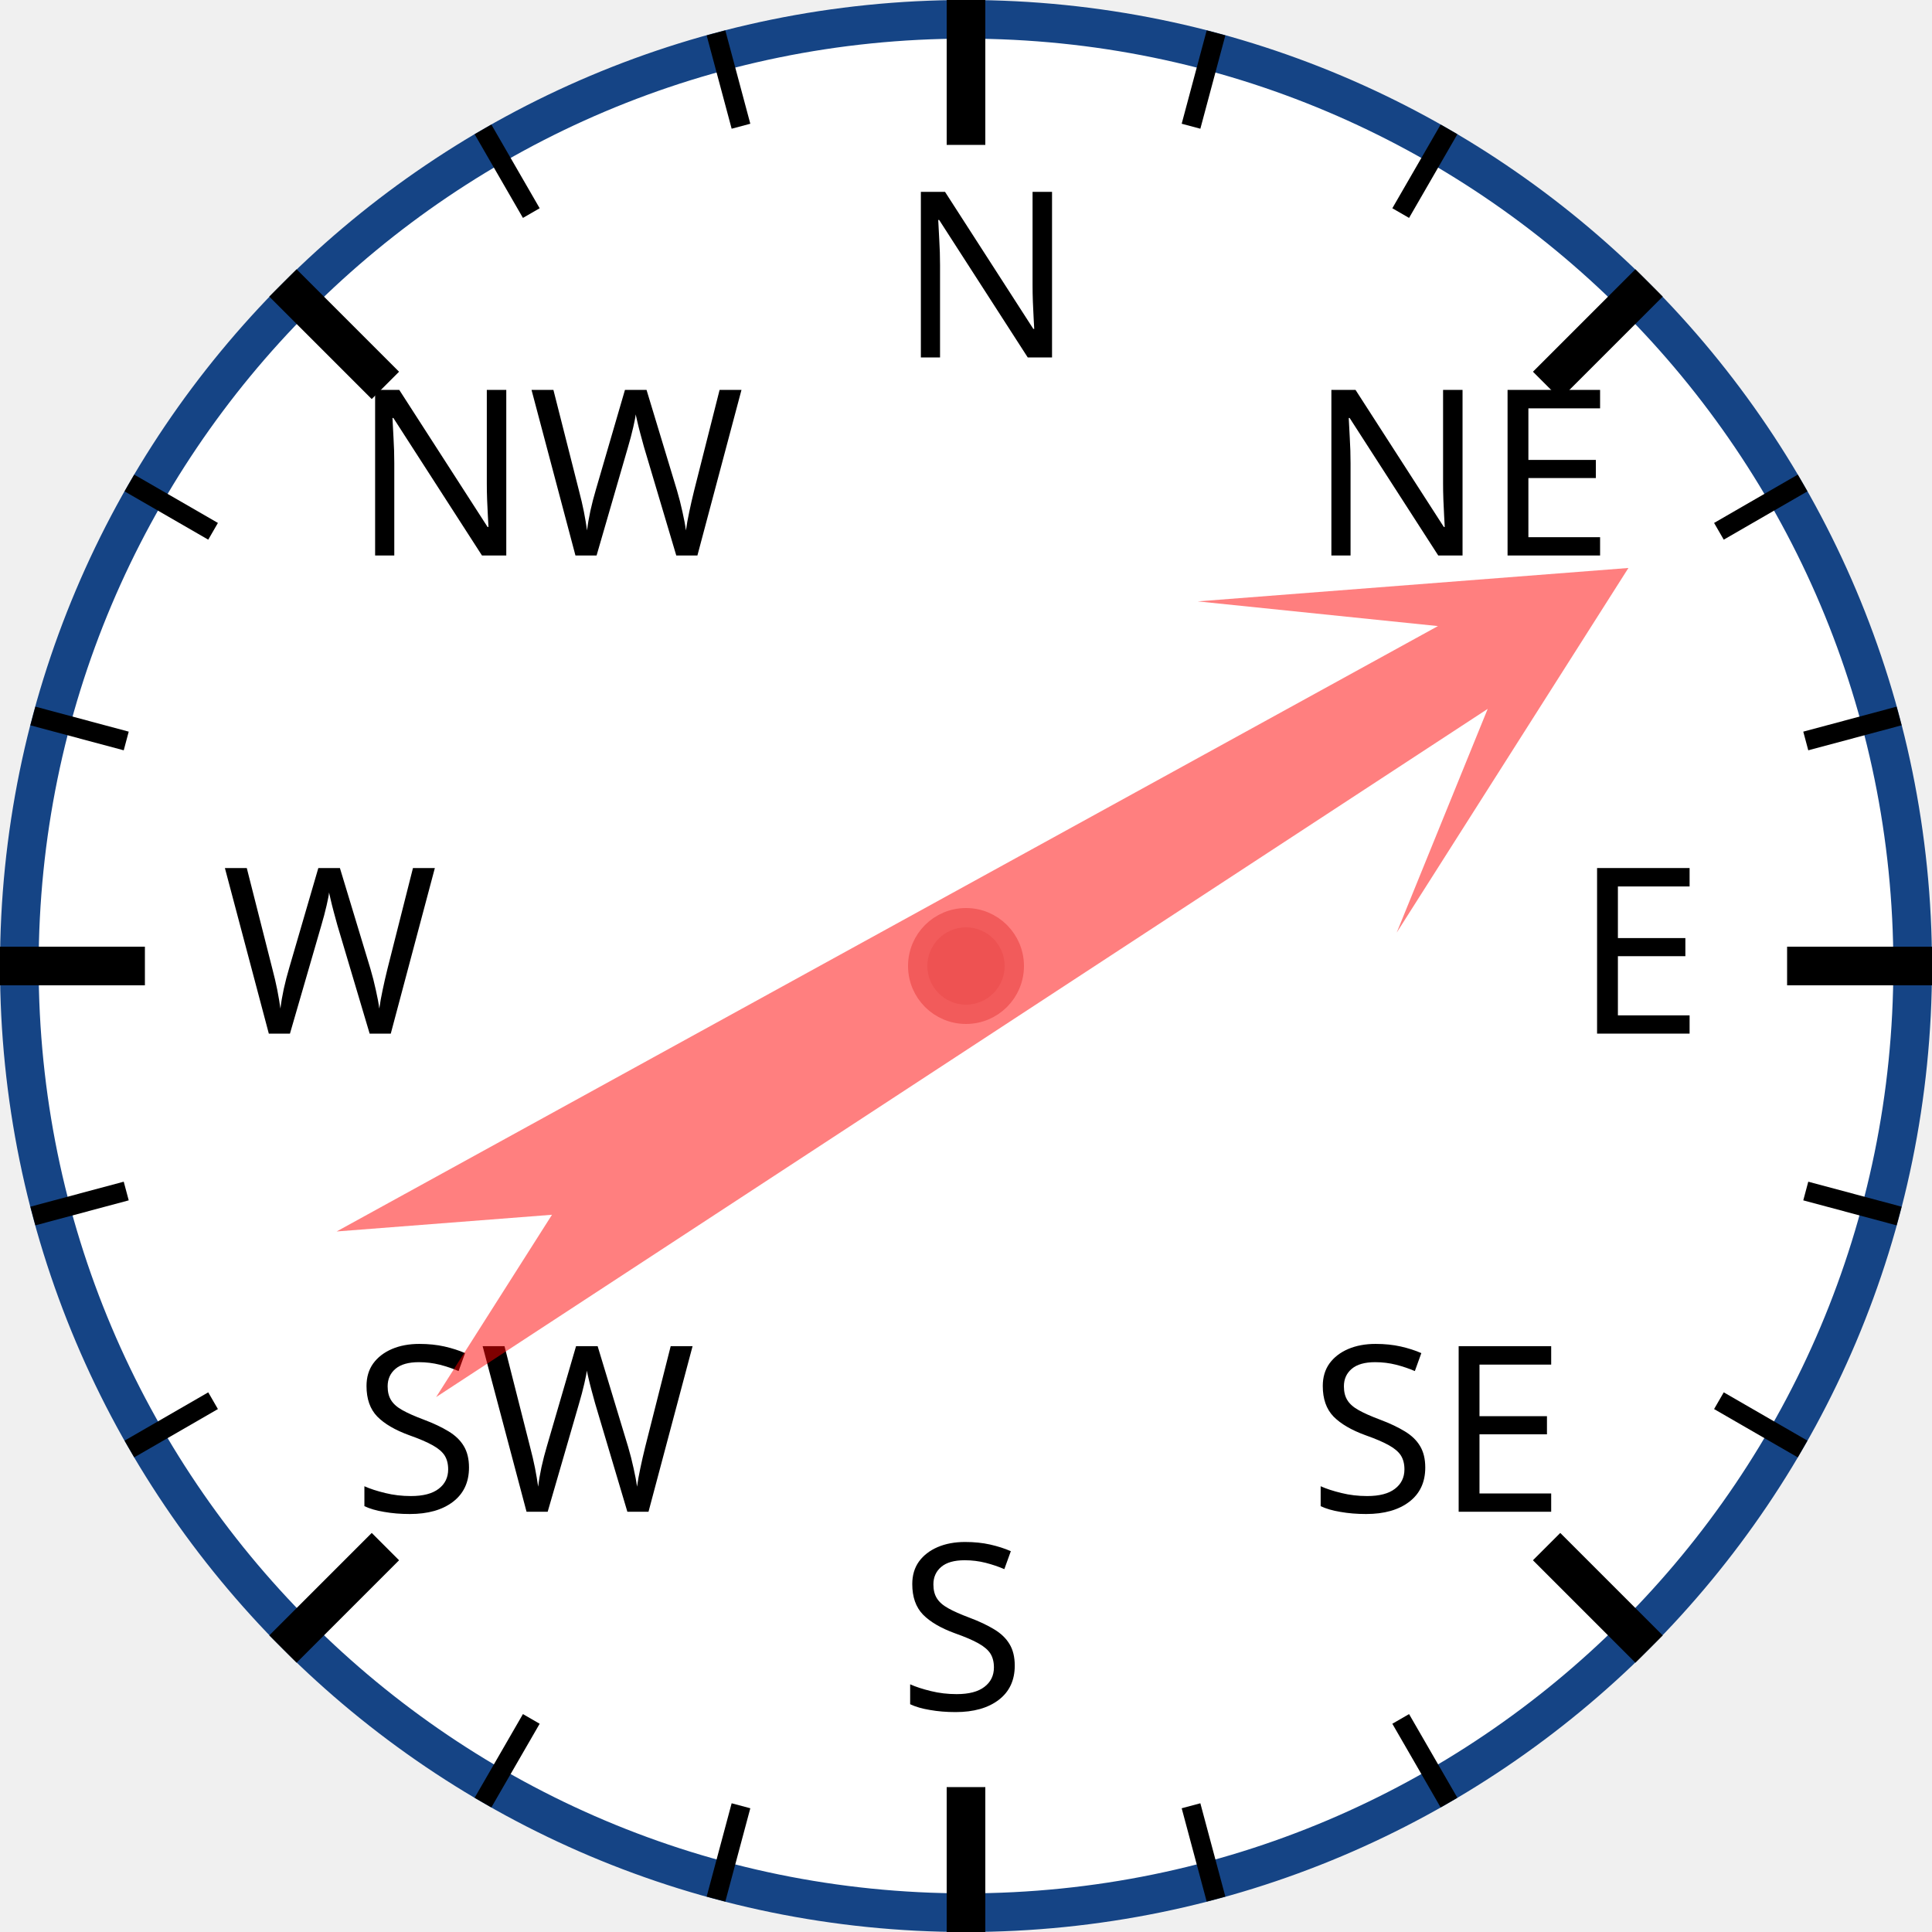
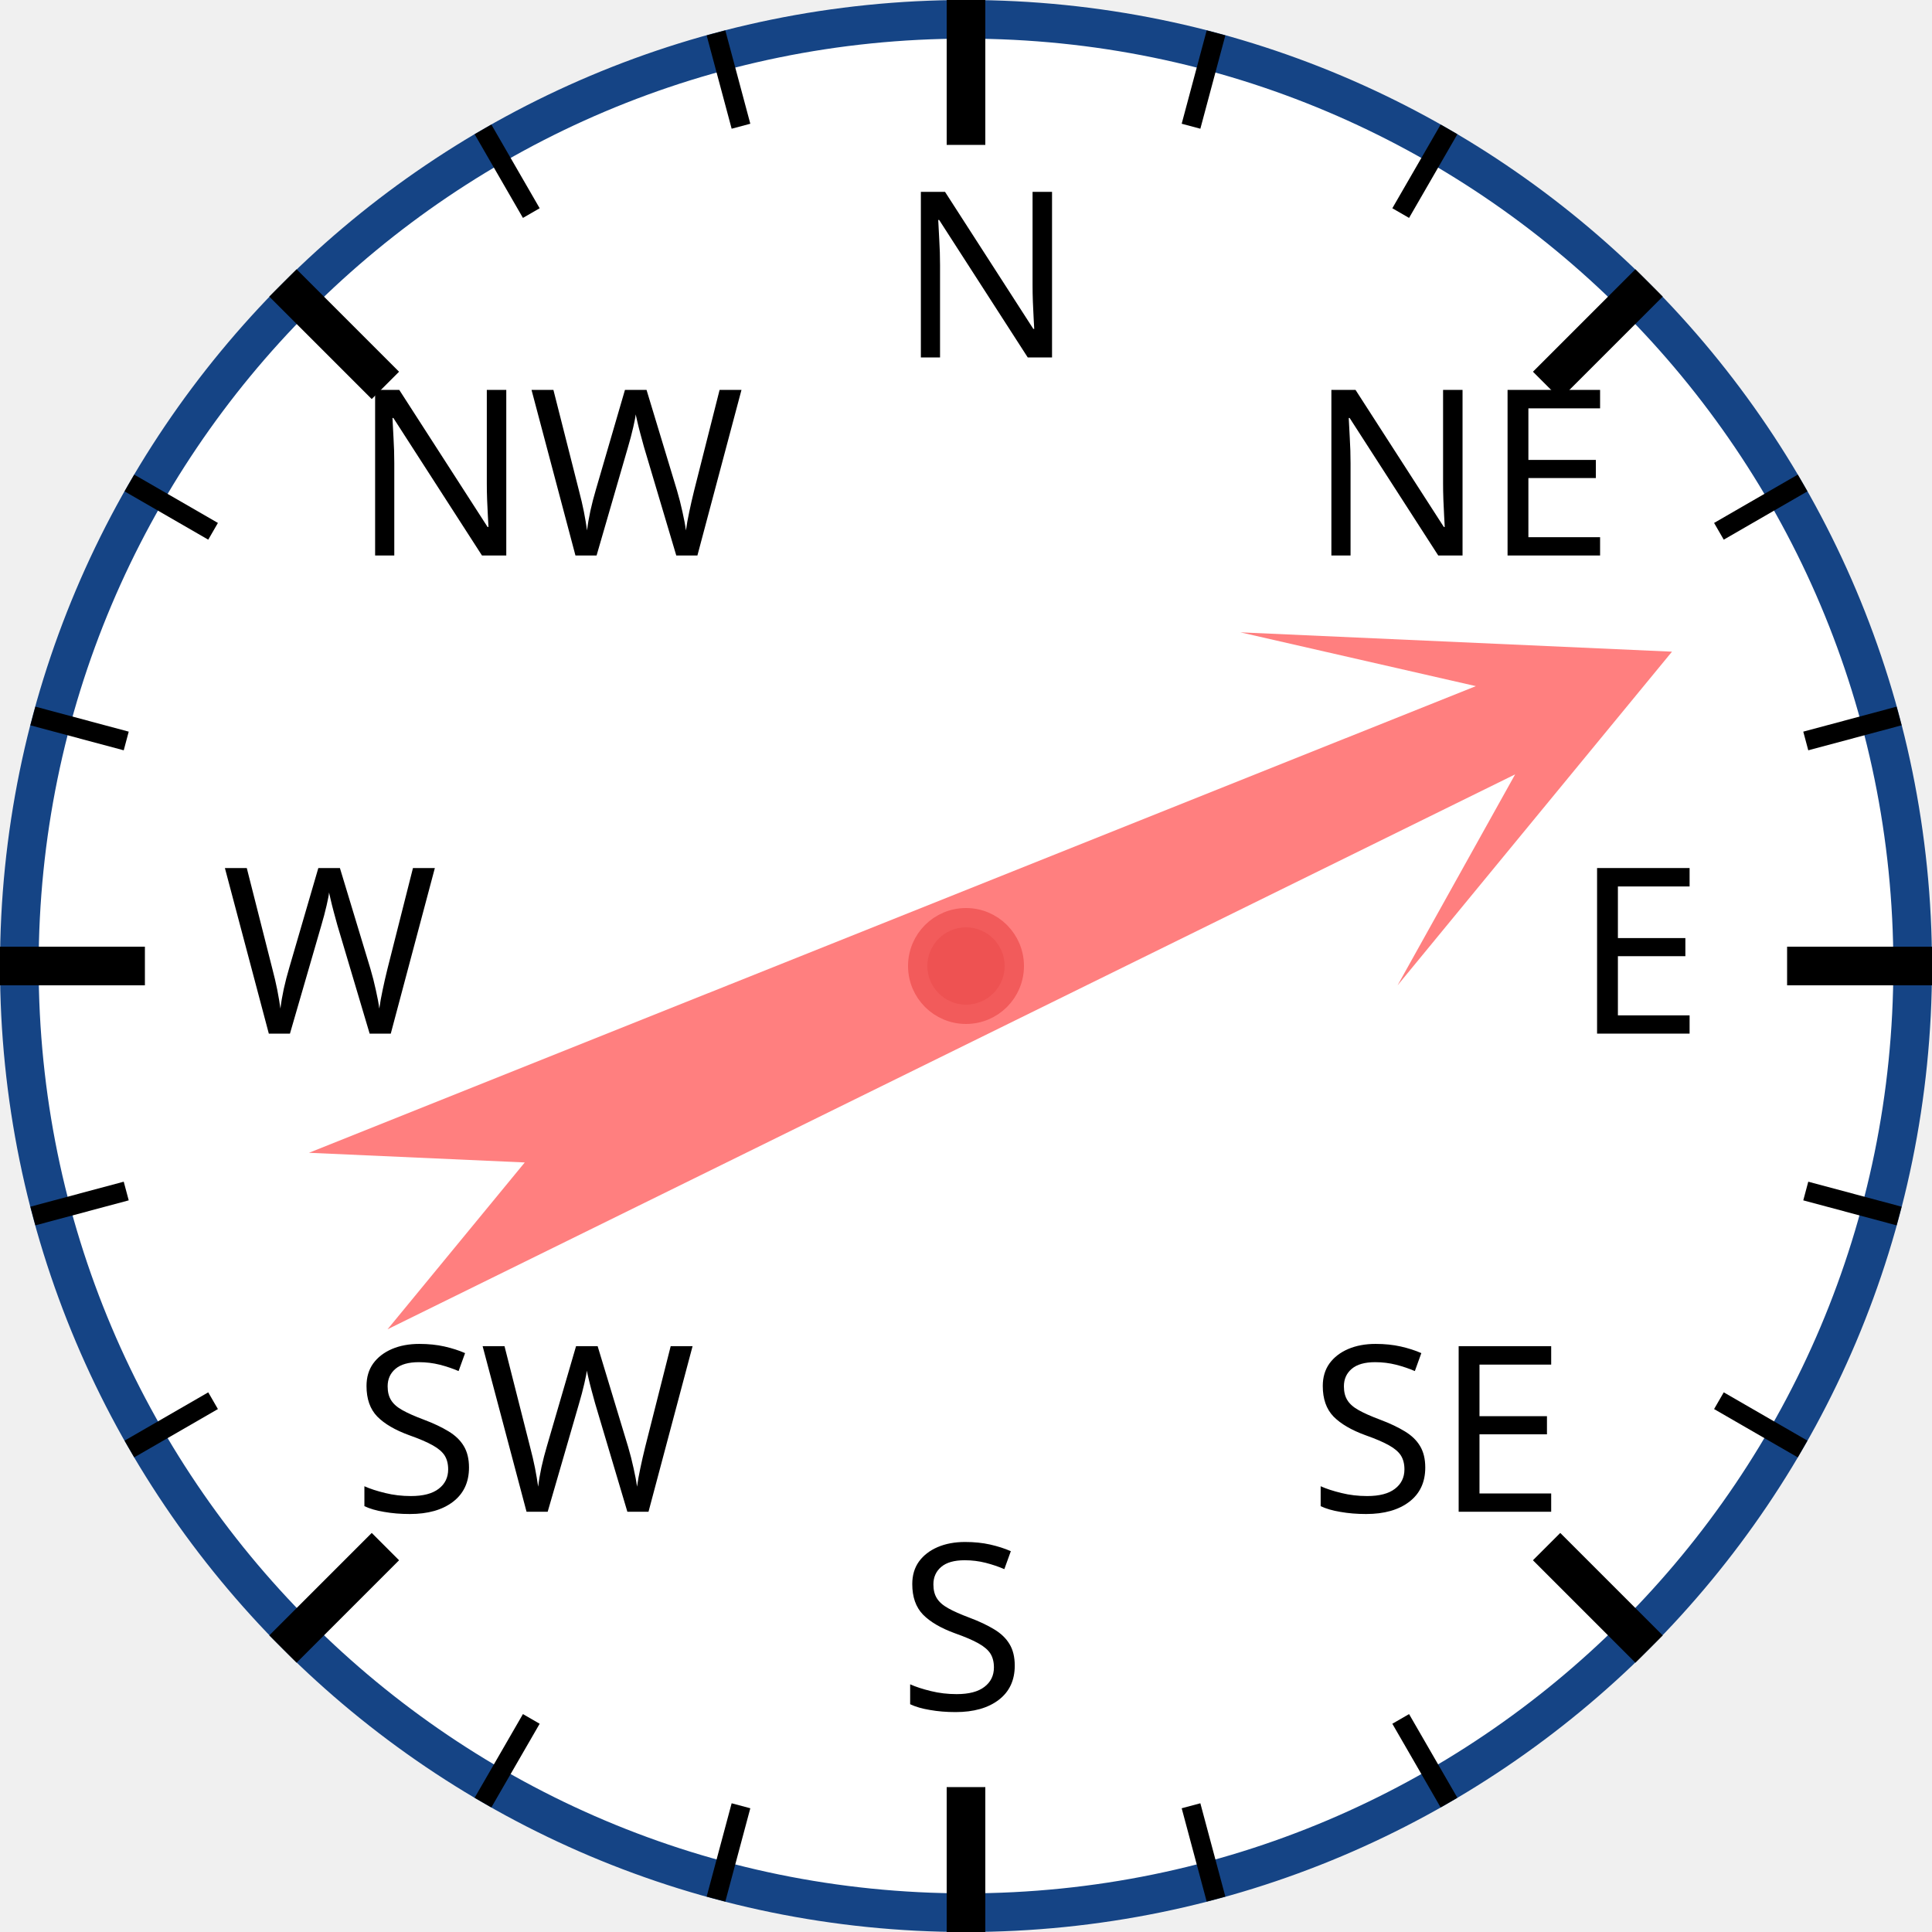
<svg xmlns="http://www.w3.org/2000/svg" width="120px" height="120px" viewBox="0 0 200 200">
  <circle cx="100" cy="100" r="98" style="fill: white; stroke: #154485; stroke-width: 4;" />
  <text x="93.0" y="37.0" style="font-family: sans-serif; font-size: 18pt;">N</text>
  <line x1="100.0" y1="0.0" x2="100.0" y2="15.0" style="stroke: black; stroke-width: 4;" />
  <line x1="74.118" y1="3.407" x2="76.706" y2="13.067" style="stroke: black; stroke-width: 2;" />
  <line x1="50" y1="13.397" x2="55" y2="22.058" style="stroke: black; stroke-width: 2;" />
  <text x="36.503" y="57.503" style="font-family: sans-serif; font-size: 18pt;">NW</text>
  <line x1="29.289" y1="29.289" x2="39.896" y2="39.896" style="stroke: black; stroke-width: 4;" />
  <line x1="13.397" y1="50" x2="22.058" y2="55" style="stroke: black; stroke-width: 2;" />
  <line x1="3.407" y1="74.118" x2="13.067" y2="76.706" style="stroke: black; stroke-width: 2;" />
  <text x="23.0" y="107.0" style="font-family: sans-serif; font-size: 18pt;">W</text>
  <line x1="0.0" y1="100.0" x2="15.0" y2="100.0" style="stroke: black; stroke-width: 4;" />
  <line x1="3.407" y1="125.882" x2="13.067" y2="123.294" style="stroke: black; stroke-width: 2;" />
  <line x1="13.397" y1="150" x2="22.058" y2="145" style="stroke: black; stroke-width: 2;" />
  <text x="36.503" y="156.497" style="font-family: sans-serif; font-size: 18pt;">SW</text>
  <line x1="29.289" y1="170.711" x2="39.896" y2="160.104" style="stroke: black; stroke-width: 4;" />
  <line x1="50" y1="186.603" x2="55" y2="177.942" style="stroke: black; stroke-width: 2;" />
  <line x1="74.118" y1="196.593" x2="76.706" y2="186.933" style="stroke: black; stroke-width: 2;" />
  <text x="93" y="177.0" style="font-family: sans-serif; font-size: 18pt;">S</text>
  <line x1="100" y1="200.0" x2="100" y2="185.0" style="stroke: black; stroke-width: 4;" />
  <line x1="125.882" y1="196.593" x2="123.294" y2="186.933" style="stroke: black; stroke-width: 2;" />
  <line x1="150.0" y1="186.603" x2="145.0" y2="177.942" style="stroke: black; stroke-width: 2;" />
  <text x="135.497" y="156.497" style="font-family: sans-serif; font-size: 18pt;">SE</text>
  <line x1="170.711" y1="170.711" x2="160.104" y2="160.104" style="stroke: black; stroke-width: 4;" />
  <line x1="186.603" y1="150" x2="177.942" y2="145" style="stroke: black; stroke-width: 2;" />
  <line x1="196.593" y1="125.882" x2="186.933" y2="123.294" style="stroke: black; stroke-width: 2;" />
  <text x="163.0" y="107" style="font-family: sans-serif; font-size: 18pt;">E</text>
  <line x1="200.0" y1="100" x2="185.0" y2="100" style="stroke: black; stroke-width: 4;" />
  <line x1="196.593" y1="74.118" x2="186.933" y2="76.706" style="stroke: black; stroke-width: 2;" />
  <line x1="186.603" y1="50" x2="177.942" y2="55" style="stroke: black; stroke-width: 2;" />
  <text x="135.497" y="57.503" style="font-family: sans-serif; font-size: 18pt;">NE</text>
  <line x1="170.711" y1="29.289" x2="160.104" y2="39.896" style="stroke: black; stroke-width: 4;" />
  <line x1="150" y1="13.397" x2="145" y2="22.058" style="stroke: black; stroke-width: 2;" />
  <line x1="125.882" y1="3.407" x2="123.294" y2="13.067" style="stroke: black; stroke-width: 2;" />
-   <polygon points="100 20 120 60 105 40 110 170 100 150 90 170 95 40 80 60" style="fill: red; fill-opacity: 0.5;" transform="rotate(59,100,100)" />
+   <polygon points="100 20 120 60 105 40 110 170 100 150 90 170 95 40 80 60" style="fill: red; fill-opacity: 0.5;" transform="rotate(66,100,100)" />
  <circle cx="100" cy="100" r="5" style="fill: #EE5252; stroke: #F25B5B; stroke-width: 2;" />
</svg>
